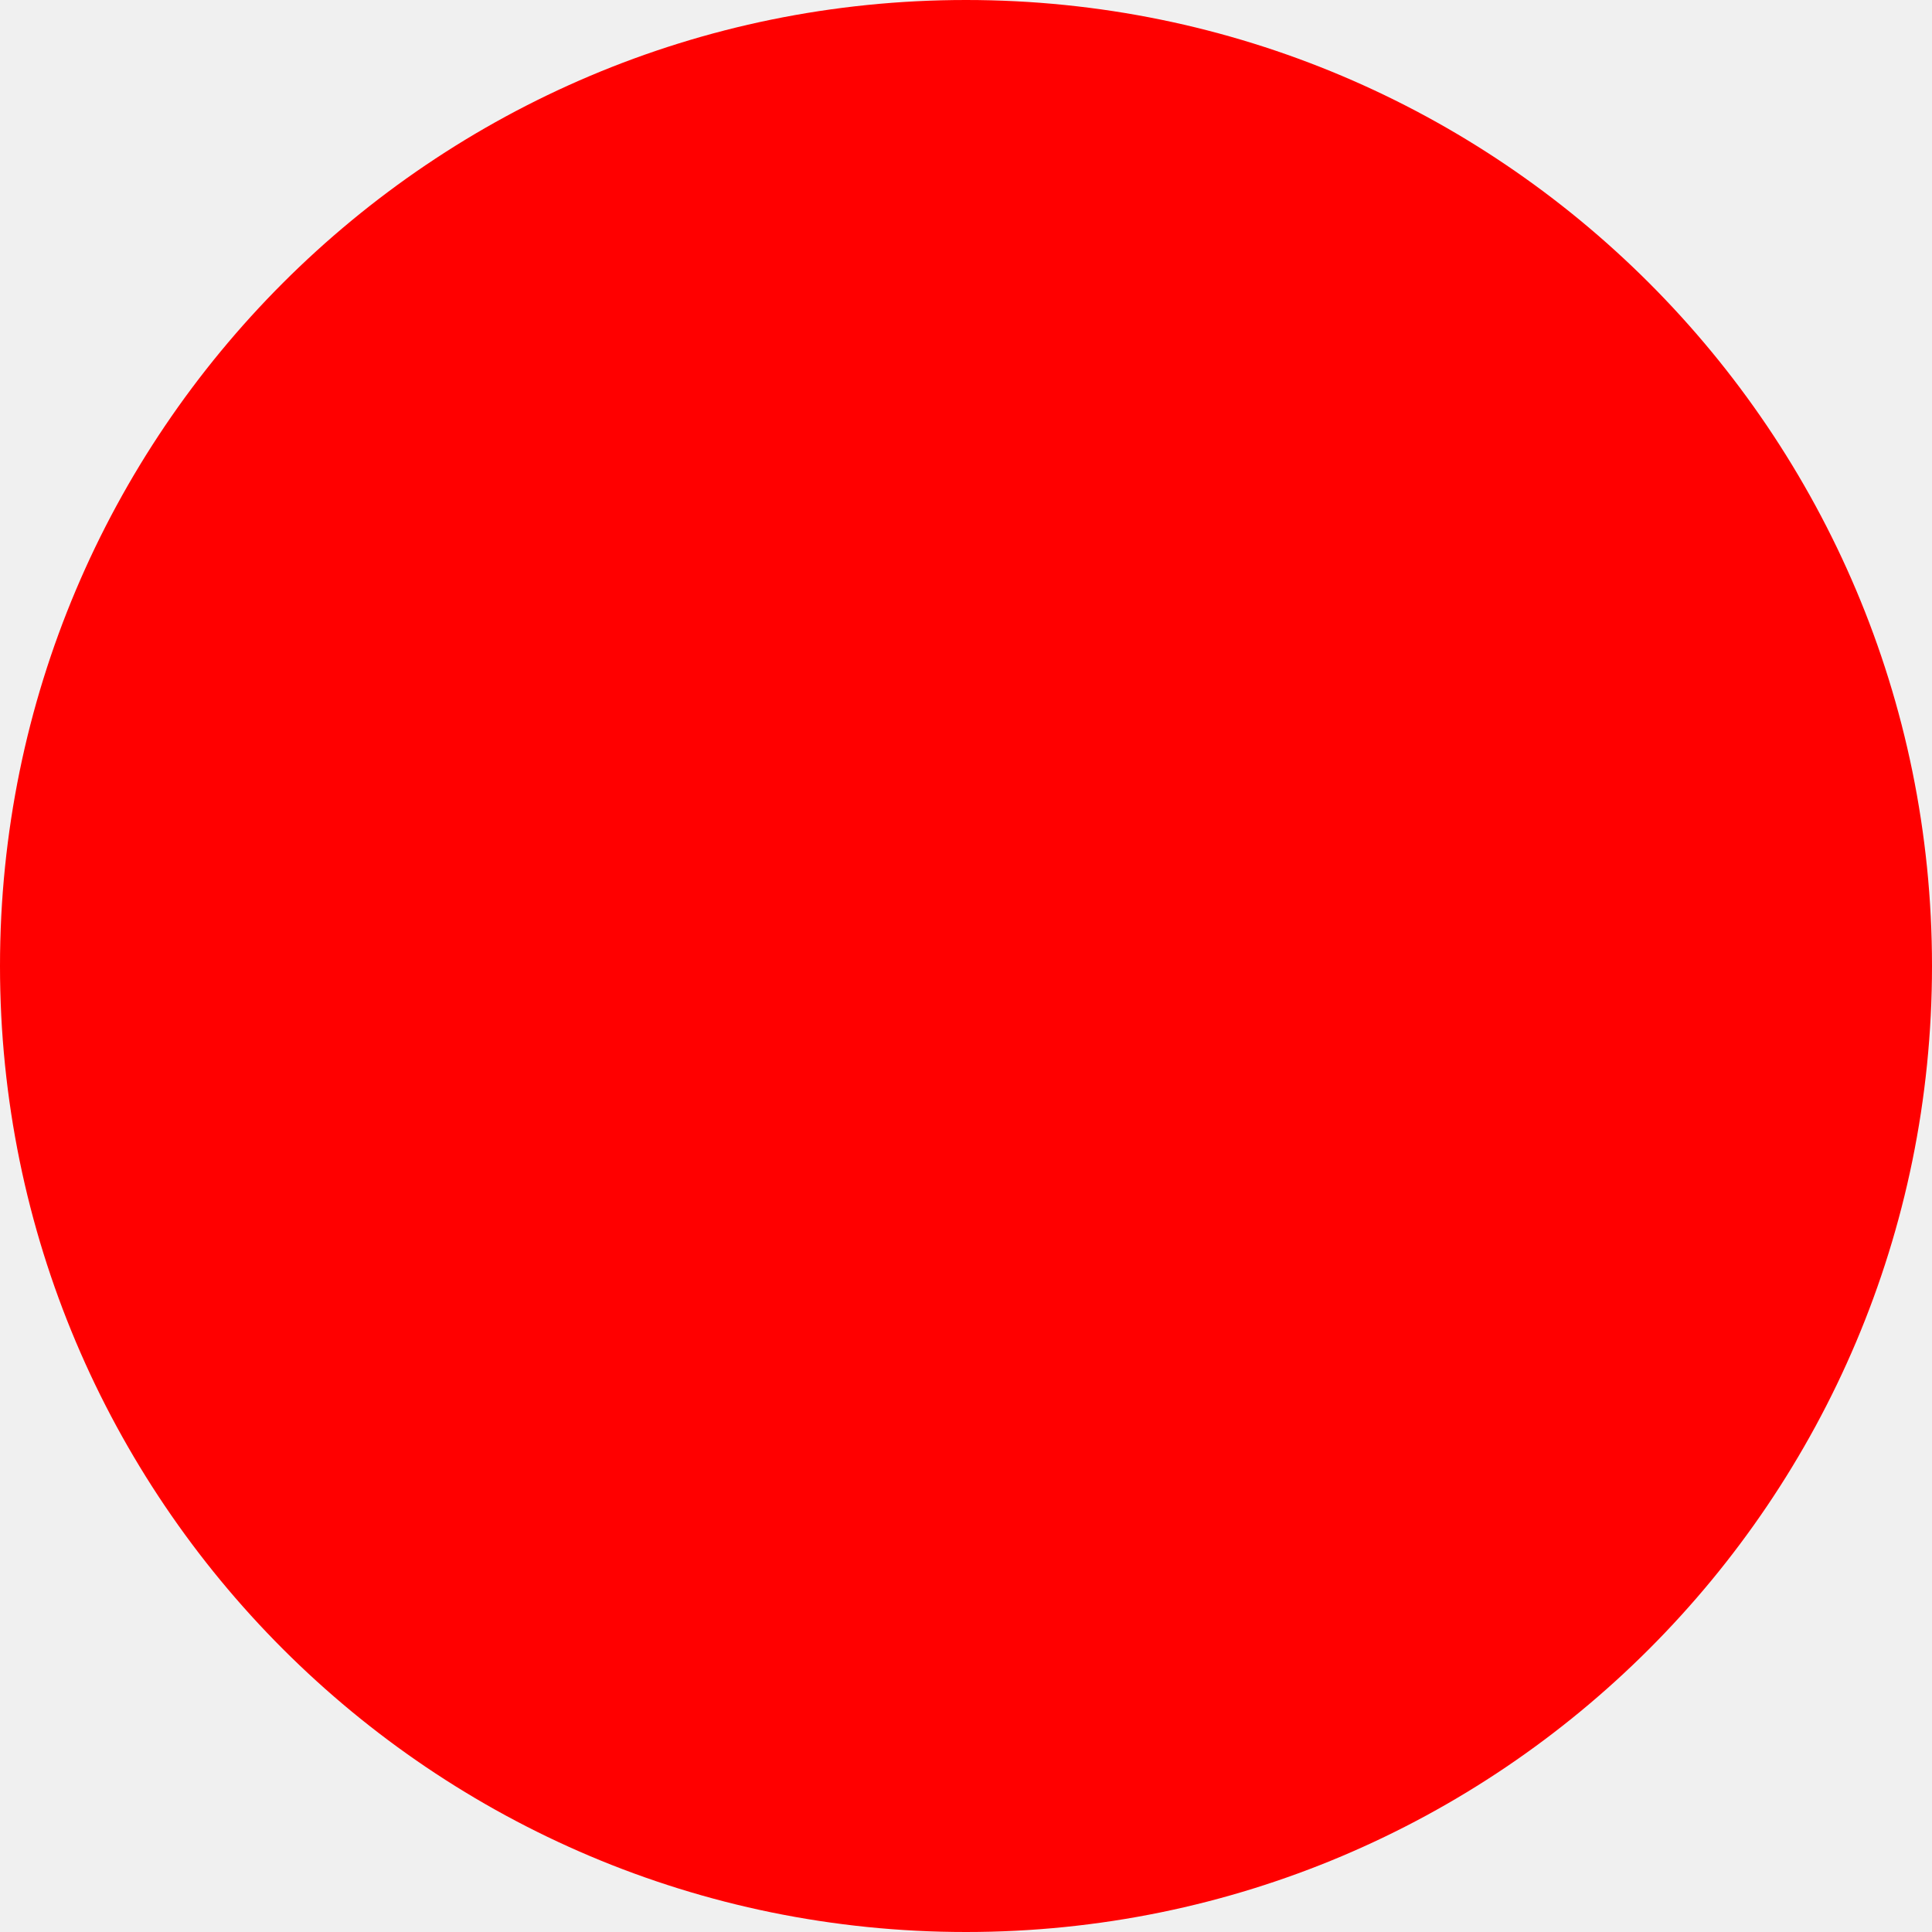
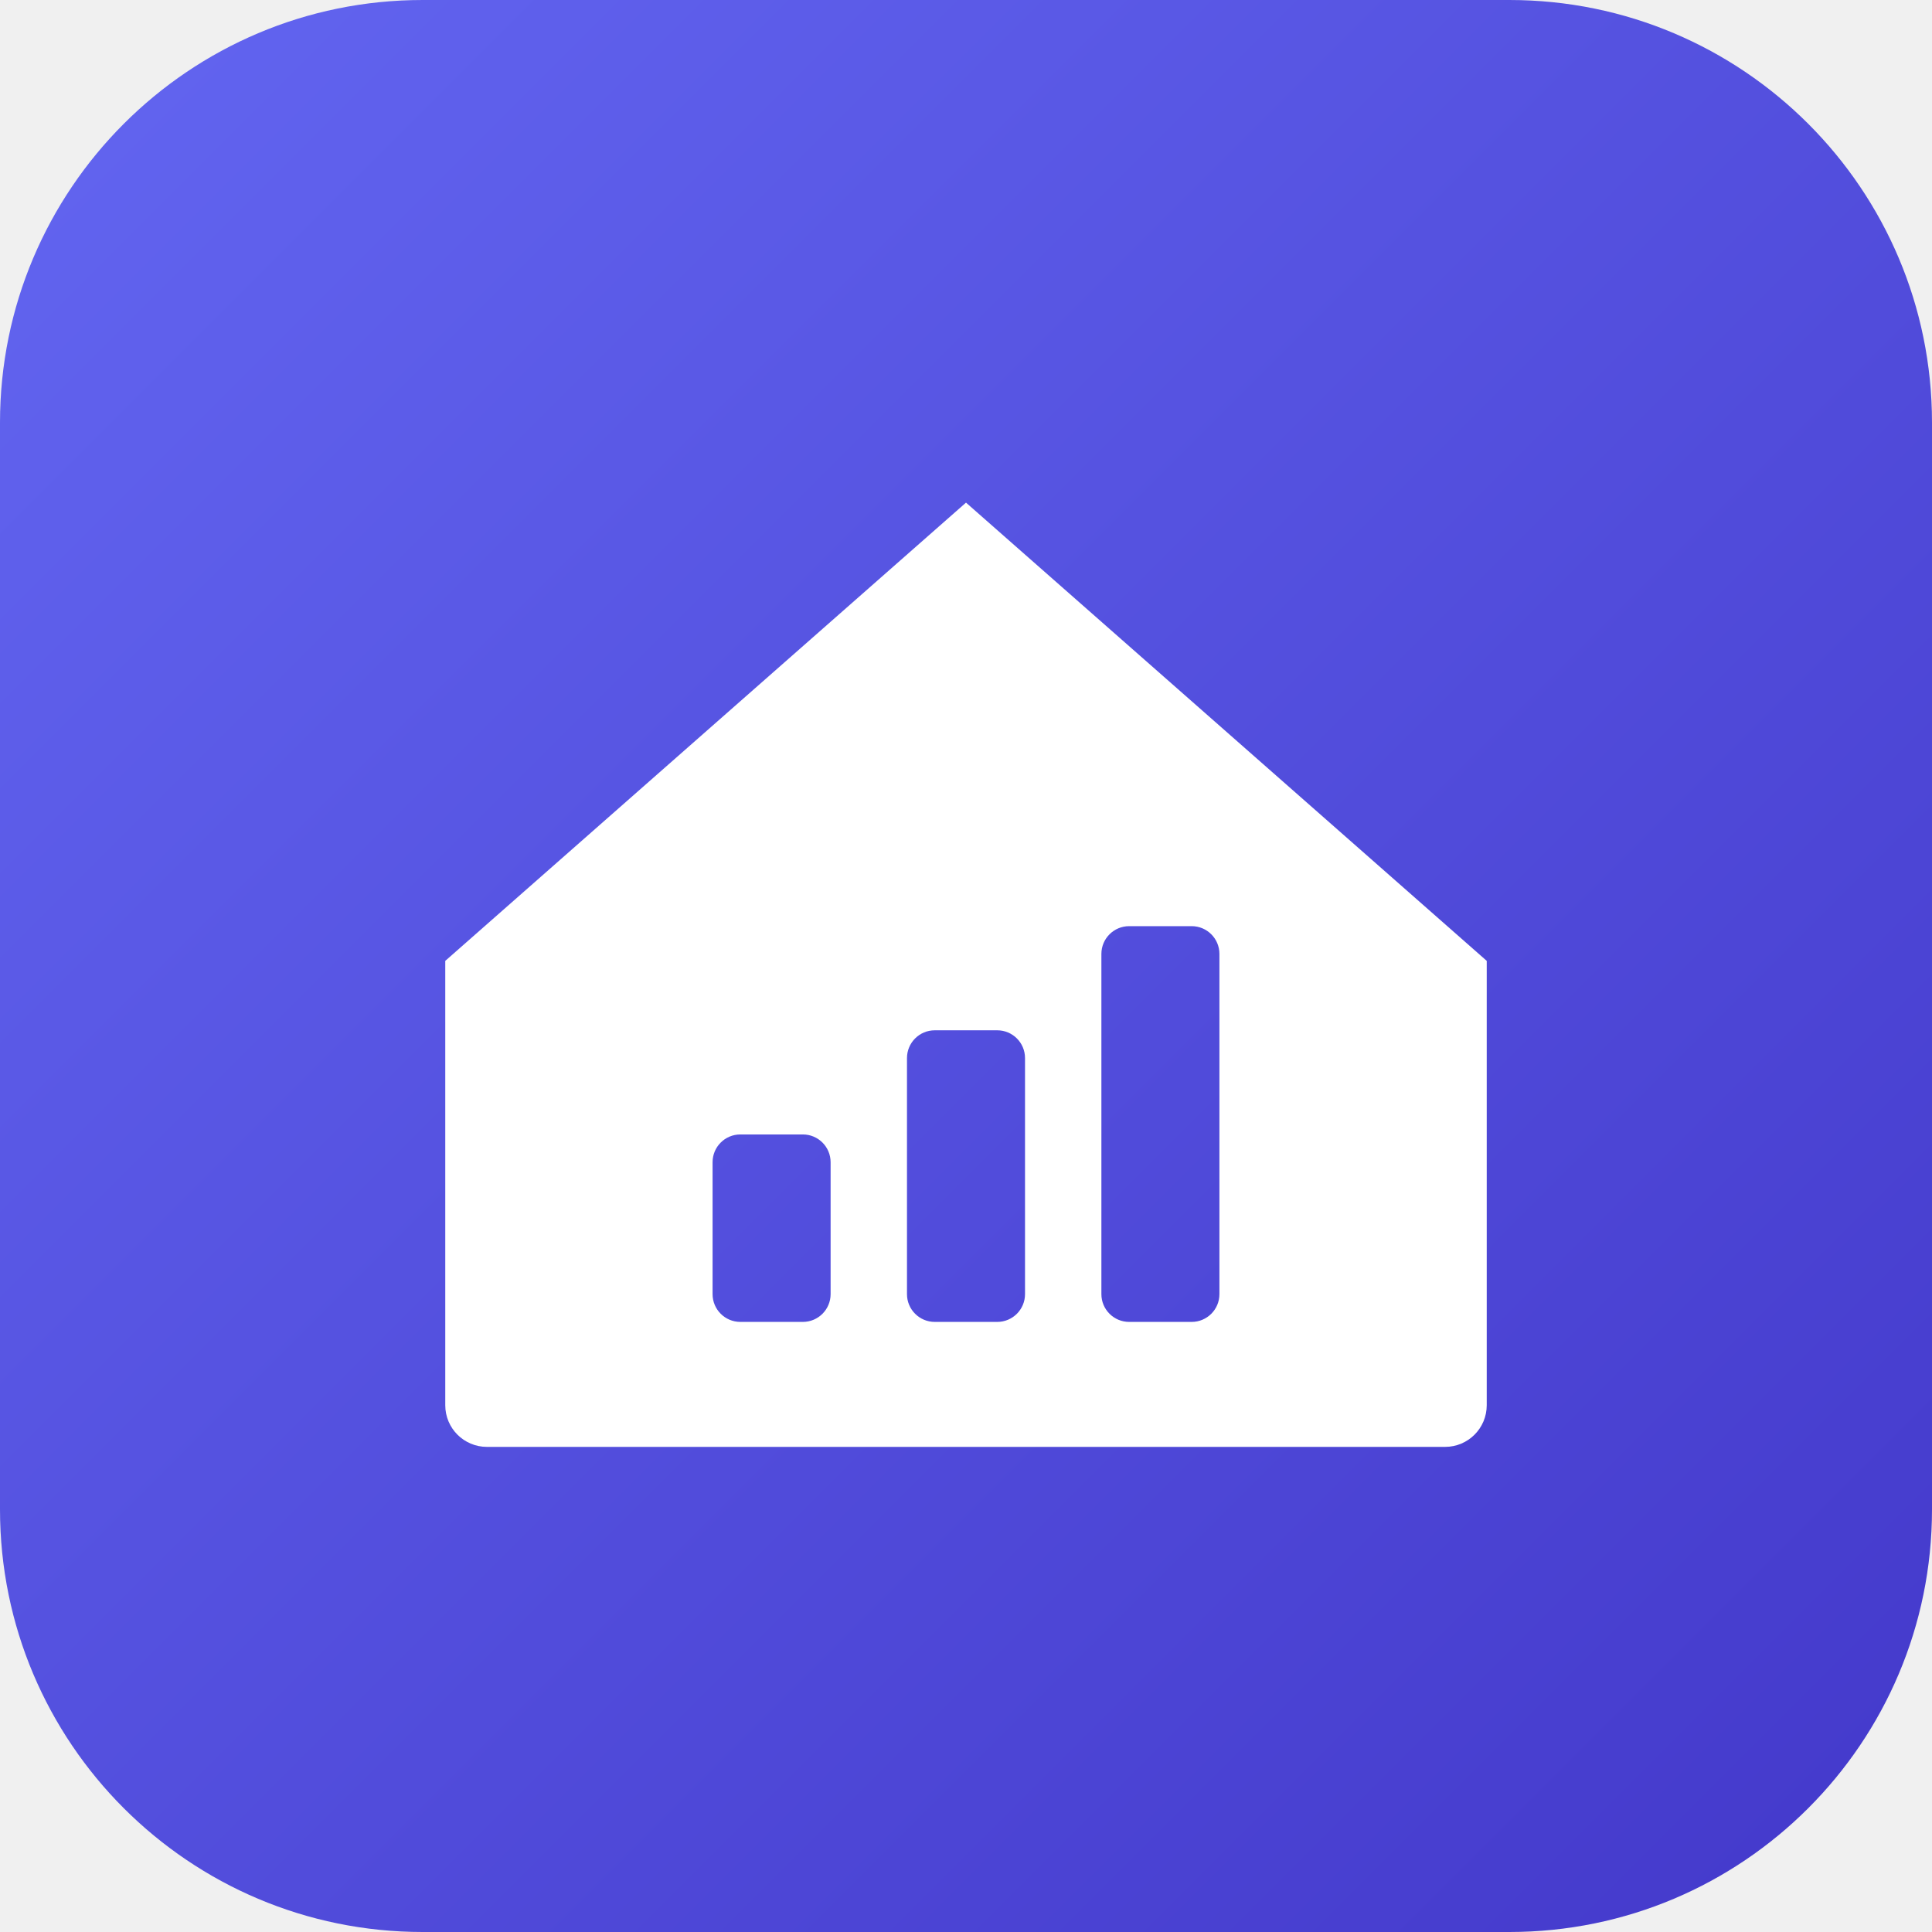
- <svg xmlns="http://www.w3.org/2000/svg" width="512" height="512">
-   <circle cx="256" cy="256" r="256" fill="red" />
+ <svg xmlns="http://www.w3.org/2000/svg" viewBox="0 0 512 512" width="512" height="512" role="img" aria-label="HouseKeep">
+   <defs>
+     <linearGradient id="hk-bg" x1="0" y1="0" x2="1" y2="1">
+       <stop offset="0" stop-color="#6366f1" />
+       <stop offset="1" stop-color="#4338ca" />
+     </linearGradient>
+     <mask id="hk-mark">
+       <g transform="translate(256 262) scale(0.92)">
+         <path d="M0 -140 L150 -8 V120 a12 12 0 0 1 -12 12 H-138 a12 12 0 0 1 -12 -12 V-8 Z" fill="#fff" />
+         <rect x="-73" y="42" width="34" height="54" rx="8" fill="#000" />
+         <rect x="-17" y="12" width="34" height="84" rx="8" fill="#000" />
+         <rect x="39" y="-18" width="34" height="114" rx="8" fill="#000" />
+       </g>
+     </mask>
+   </defs>
+   <rect width="512" height="512" rx="112" fill="url(#hk-bg)" />
+   <rect width="512" height="512" fill="#fff" mask="url(#hk-mark)" />
</svg>
